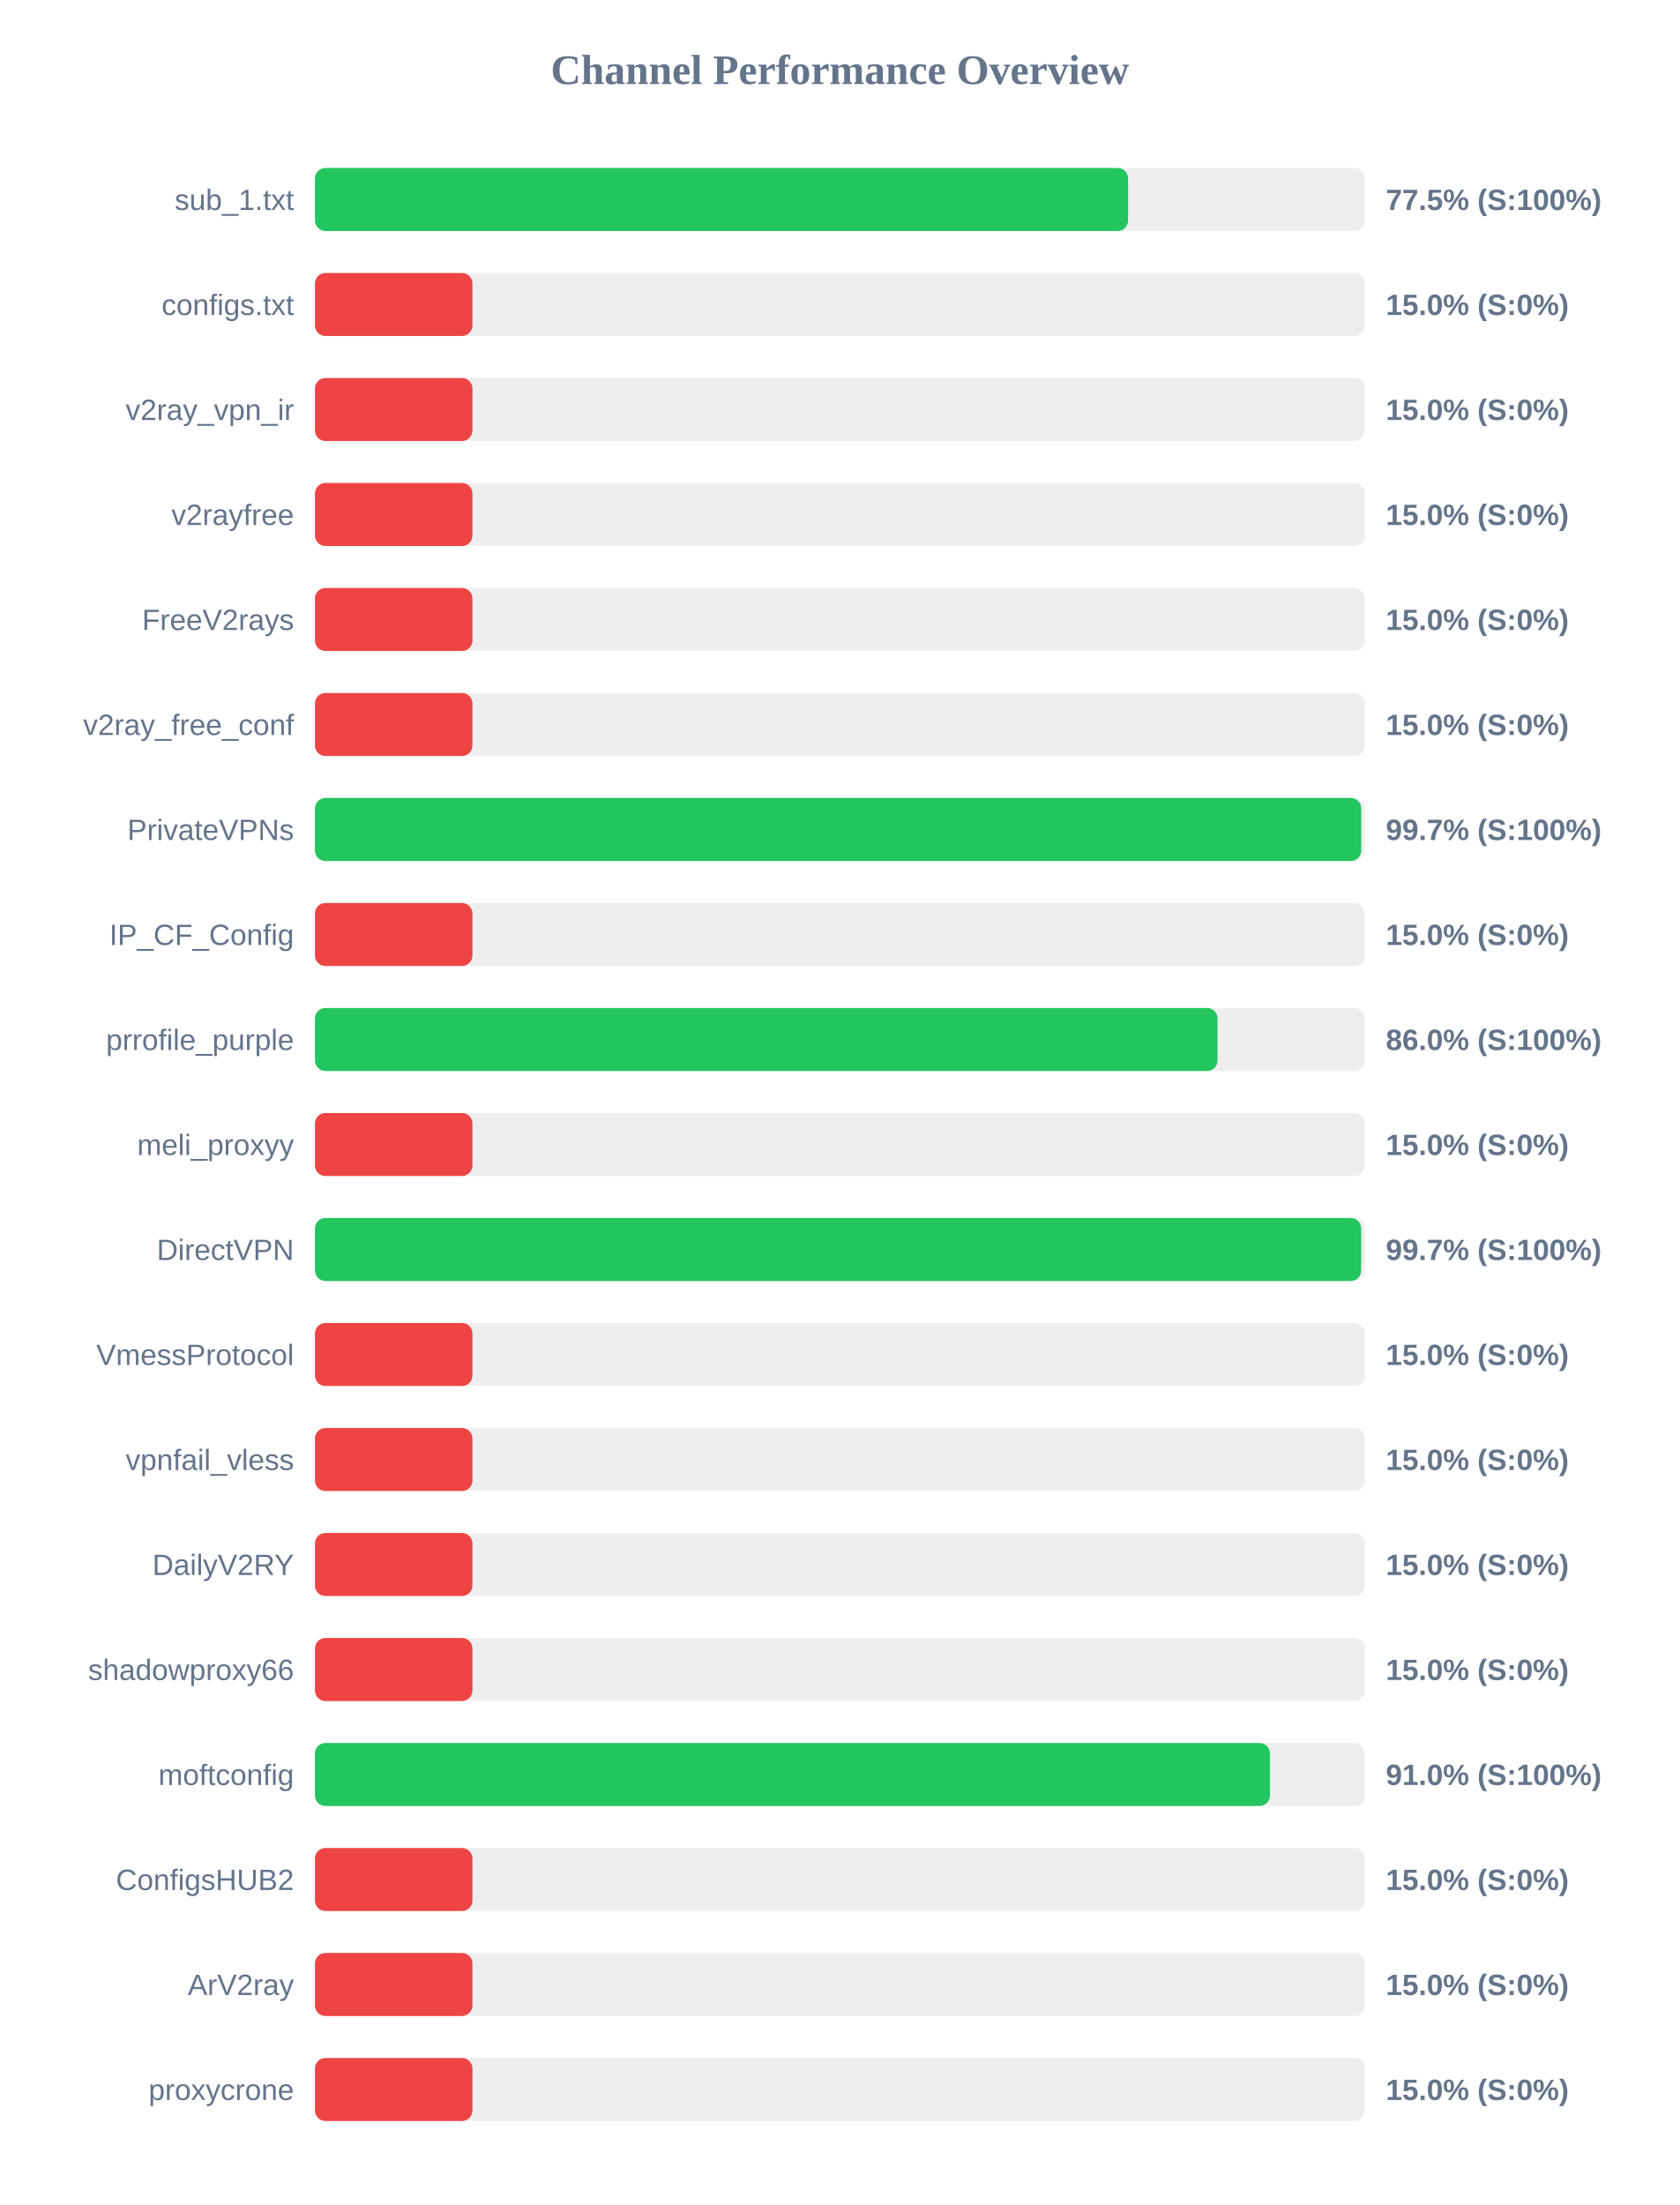
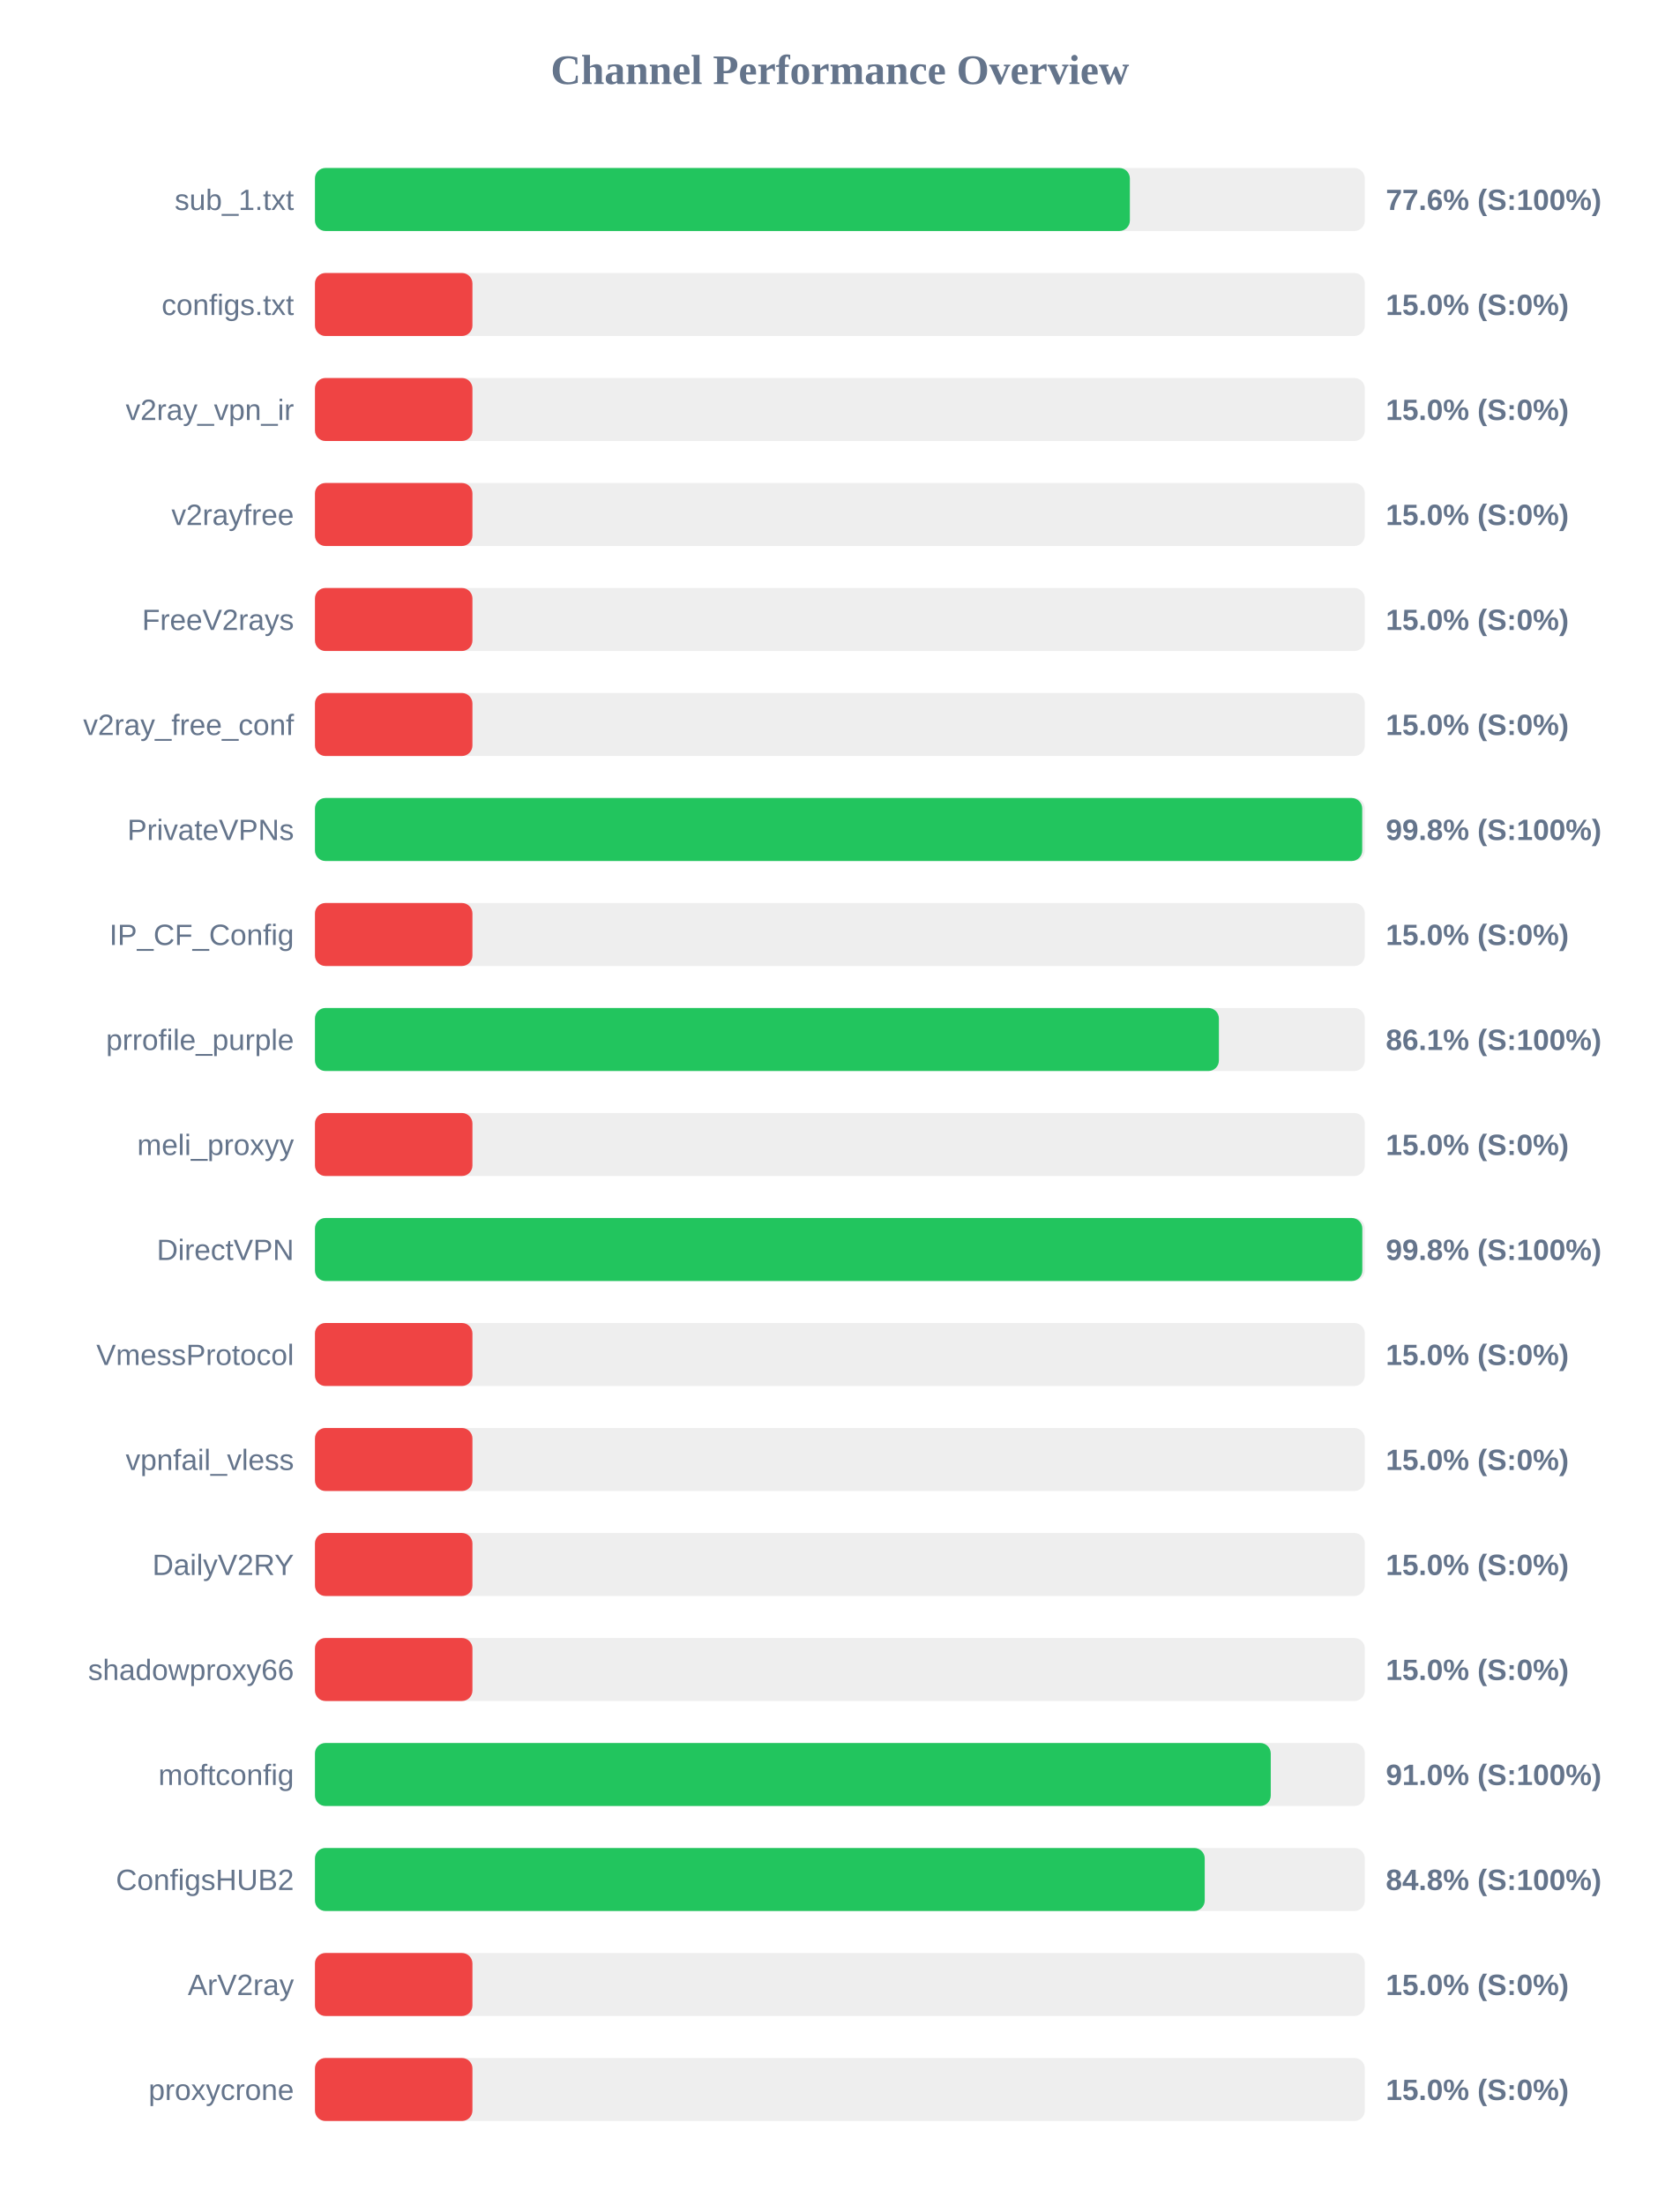
<svg xmlns="http://www.w3.org/2000/svg" width="800" height="1050" version="1.1">
  <style>
        .row { font: 14px Arial; fill: #64748b; }
        .score { font: bold 14px Arial; fill: #64748b; }
    </style>
  <text x="400" y="40" text-anchor="middle" font-size="20px" font-weight="bold" fill="#64748b">Channel Performance Overview</text>
  <rect x="150" y="80" width="500" height="30" fill="#eee" rx="5" />
-   <rect x="150" y="80" width="387.25" height="30" fill="#22c55e" rx="5" />
+   <rect x="150" y="80" width="388.1" height="30" fill="#22c55e" rx="5" />
  <text x="140" y="100" text-anchor="end" class="row">sub_1.txt</text>
-   <text x="660" y="100" text-anchor="start" class="score">77.5% (S:100%)</text>
+   <text x="660" y="100" text-anchor="start" class="score">77.6% (S:100%)</text>
  <rect x="150" y="130" width="500" height="30" fill="#eee" rx="5" />
  <rect x="150" y="130" width="75.0" height="30" fill="#ef4444" rx="5" />
  <text x="140" y="150" text-anchor="end" class="row">configs.txt</text>
  <text x="660" y="150" text-anchor="start" class="score">15.0% (S:0%)</text>
  <rect x="150" y="180" width="500" height="30" fill="#eee" rx="5" />
  <rect x="150" y="180" width="75.0" height="30" fill="#ef4444" rx="5" />
  <text x="140" y="200" text-anchor="end" class="row">v2ray_vpn_ir</text>
  <text x="660" y="200" text-anchor="start" class="score">15.0% (S:0%)</text>
  <rect x="150" y="230" width="500" height="30" fill="#eee" rx="5" />
  <rect x="150" y="230" width="75.0" height="30" fill="#ef4444" rx="5" />
  <text x="140" y="250" text-anchor="end" class="row">v2rayfree</text>
  <text x="660" y="250" text-anchor="start" class="score">15.0% (S:0%)</text>
  <rect x="150" y="280" width="500" height="30" fill="#eee" rx="5" />
  <rect x="150" y="280" width="75.0" height="30" fill="#ef4444" rx="5" />
  <text x="140" y="300" text-anchor="end" class="row">FreeV2rays</text>
  <text x="660" y="300" text-anchor="start" class="score">15.0% (S:0%)</text>
  <rect x="150" y="330" width="500" height="30" fill="#eee" rx="5" />
  <rect x="150" y="330" width="75.0" height="30" fill="#ef4444" rx="5" />
  <text x="140" y="350" text-anchor="end" class="row">v2ray_free_conf</text>
  <text x="660" y="350" text-anchor="start" class="score">15.0% (S:0%)</text>
  <rect x="150" y="380" width="500" height="30" fill="#eee" rx="5" />
-   <rect x="150" y="380" width="498.3" height="30" fill="#22c55e" rx="5" />
+   <rect x="150" y="380" width="498.75" height="30" fill="#22c55e" rx="5" />
  <text x="140" y="400" text-anchor="end" class="row">PrivateVPNs</text>
-   <text x="660" y="400" text-anchor="start" class="score">99.7% (S:100%)</text>
+   <text x="660" y="400" text-anchor="start" class="score">99.8% (S:100%)</text>
  <rect x="150" y="430" width="500" height="30" fill="#eee" rx="5" />
  <rect x="150" y="430" width="75.0" height="30" fill="#ef4444" rx="5" />
  <text x="140" y="450" text-anchor="end" class="row">IP_CF_Config</text>
  <text x="660" y="450" text-anchor="start" class="score">15.0% (S:0%)</text>
  <rect x="150" y="480" width="500" height="30" fill="#eee" rx="5" />
-   <rect x="150" y="480" width="429.85" height="30" fill="#22c55e" rx="5" />
+   <rect x="150" y="480" width="430.5" height="30" fill="#22c55e" rx="5" />
  <text x="140" y="500" text-anchor="end" class="row">prrofile_purple</text>
-   <text x="660" y="500" text-anchor="start" class="score">86.0% (S:100%)</text>
+   <text x="660" y="500" text-anchor="start" class="score">86.1% (S:100%)</text>
  <rect x="150" y="530" width="500" height="30" fill="#eee" rx="5" />
  <rect x="150" y="530" width="75.0" height="30" fill="#ef4444" rx="5" />
  <text x="140" y="550" text-anchor="end" class="row">meli_proxyy</text>
  <text x="660" y="550" text-anchor="start" class="score">15.0% (S:0%)</text>
  <rect x="150" y="580" width="500" height="30" fill="#eee" rx="5" />
-   <rect x="150" y="580" width="498.25" height="30" fill="#22c55e" rx="5" />
+   <rect x="150" y="580" width="498.8" height="30" fill="#22c55e" rx="5" />
  <text x="140" y="600" text-anchor="end" class="row">DirectVPN</text>
-   <text x="660" y="600" text-anchor="start" class="score">99.7% (S:100%)</text>
+   <text x="660" y="600" text-anchor="start" class="score">99.8% (S:100%)</text>
  <rect x="150" y="630" width="500" height="30" fill="#eee" rx="5" />
  <rect x="150" y="630" width="75.0" height="30" fill="#ef4444" rx="5" />
  <text x="140" y="650" text-anchor="end" class="row">VmessProtocol</text>
  <text x="660" y="650" text-anchor="start" class="score">15.0% (S:0%)</text>
  <rect x="150" y="680" width="500" height="30" fill="#eee" rx="5" />
  <rect x="150" y="680" width="75.0" height="30" fill="#ef4444" rx="5" />
  <text x="140" y="700" text-anchor="end" class="row">vpnfail_vless</text>
  <text x="660" y="700" text-anchor="start" class="score">15.0% (S:0%)</text>
  <rect x="150" y="730" width="500" height="30" fill="#eee" rx="5" />
  <rect x="150" y="730" width="75.0" height="30" fill="#ef4444" rx="5" />
  <text x="140" y="750" text-anchor="end" class="row">DailyV2RY</text>
  <text x="660" y="750" text-anchor="start" class="score">15.0% (S:0%)</text>
  <rect x="150" y="780" width="500" height="30" fill="#eee" rx="5" />
  <rect x="150" y="780" width="75.0" height="30" fill="#ef4444" rx="5" />
  <text x="140" y="800" text-anchor="end" class="row">shadowproxy66</text>
  <text x="660" y="800" text-anchor="start" class="score">15.0% (S:0%)</text>
  <rect x="150" y="830" width="500" height="30" fill="#eee" rx="5" />
-   <rect x="150" y="830" width="454.8" height="30" fill="#22c55e" rx="5" />
+   <rect x="150" y="830" width="455.2" height="30" fill="#22c55e" rx="5" />
  <text x="140" y="850" text-anchor="end" class="row">moftconfig</text>
  <text x="660" y="850" text-anchor="start" class="score">91.0% (S:100%)</text>
  <rect x="150" y="880" width="500" height="30" fill="#eee" rx="5" />
-   <rect x="150" y="880" width="75.0" height="30" fill="#ef4444" rx="5" />
+   <rect x="150" y="880" width="423.75" height="30" fill="#22c55e" rx="5" />
  <text x="140" y="900" text-anchor="end" class="row">ConfigsHUB2</text>
-   <text x="660" y="900" text-anchor="start" class="score">15.0% (S:0%)</text>
+   <text x="660" y="900" text-anchor="start" class="score">84.8% (S:100%)</text>
  <rect x="150" y="930" width="500" height="30" fill="#eee" rx="5" />
  <rect x="150" y="930" width="75.0" height="30" fill="#ef4444" rx="5" />
  <text x="140" y="950" text-anchor="end" class="row">ArV2ray</text>
  <text x="660" y="950" text-anchor="start" class="score">15.0% (S:0%)</text>
  <rect x="150" y="980" width="500" height="30" fill="#eee" rx="5" />
  <rect x="150" y="980" width="75.0" height="30" fill="#ef4444" rx="5" />
  <text x="140" y="1000" text-anchor="end" class="row">proxycrone</text>
  <text x="660" y="1000" text-anchor="start" class="score">15.0% (S:0%)</text>
</svg>
